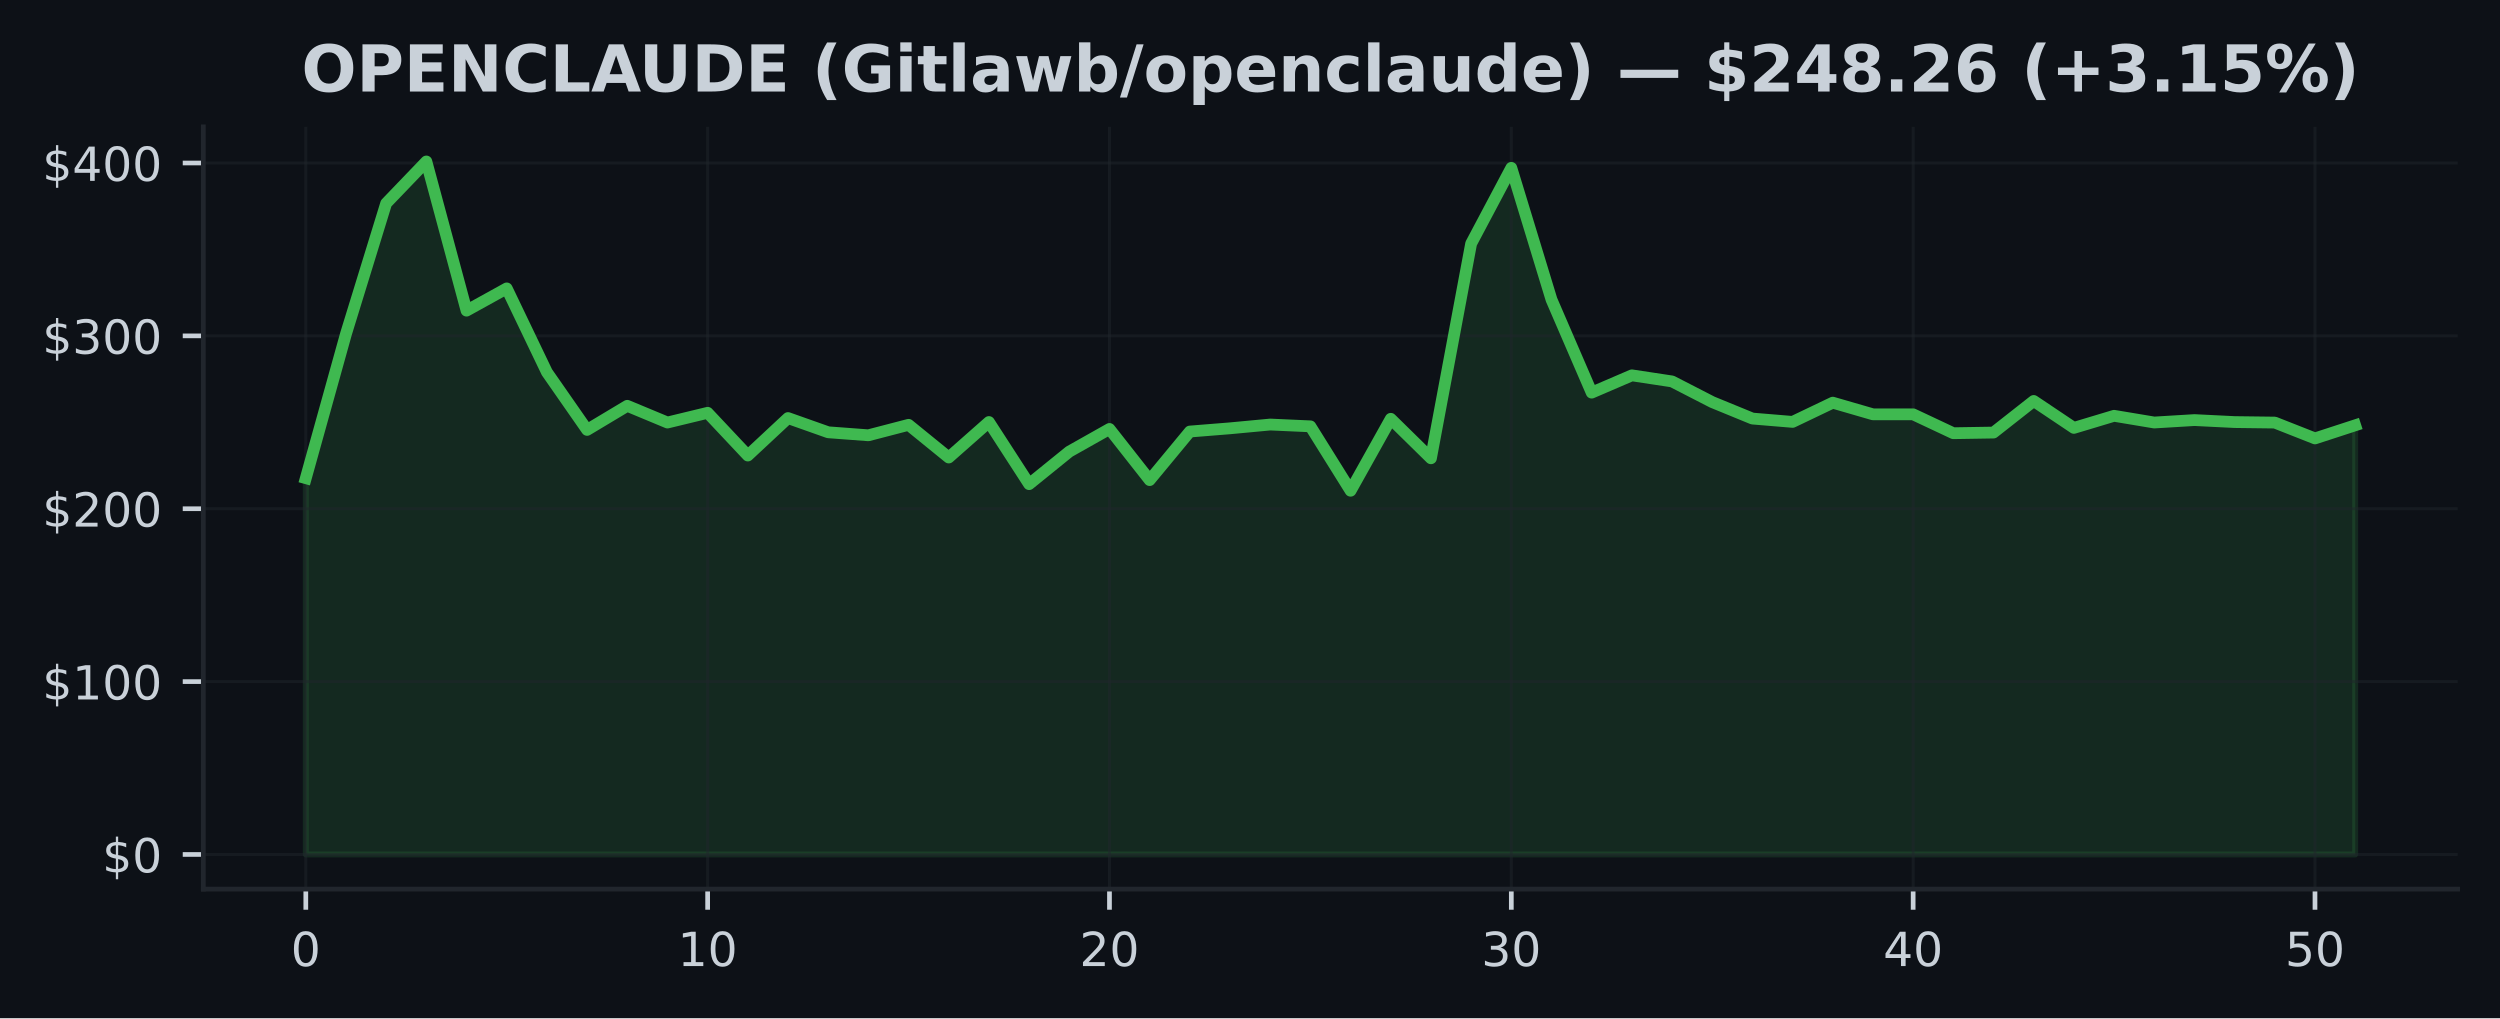
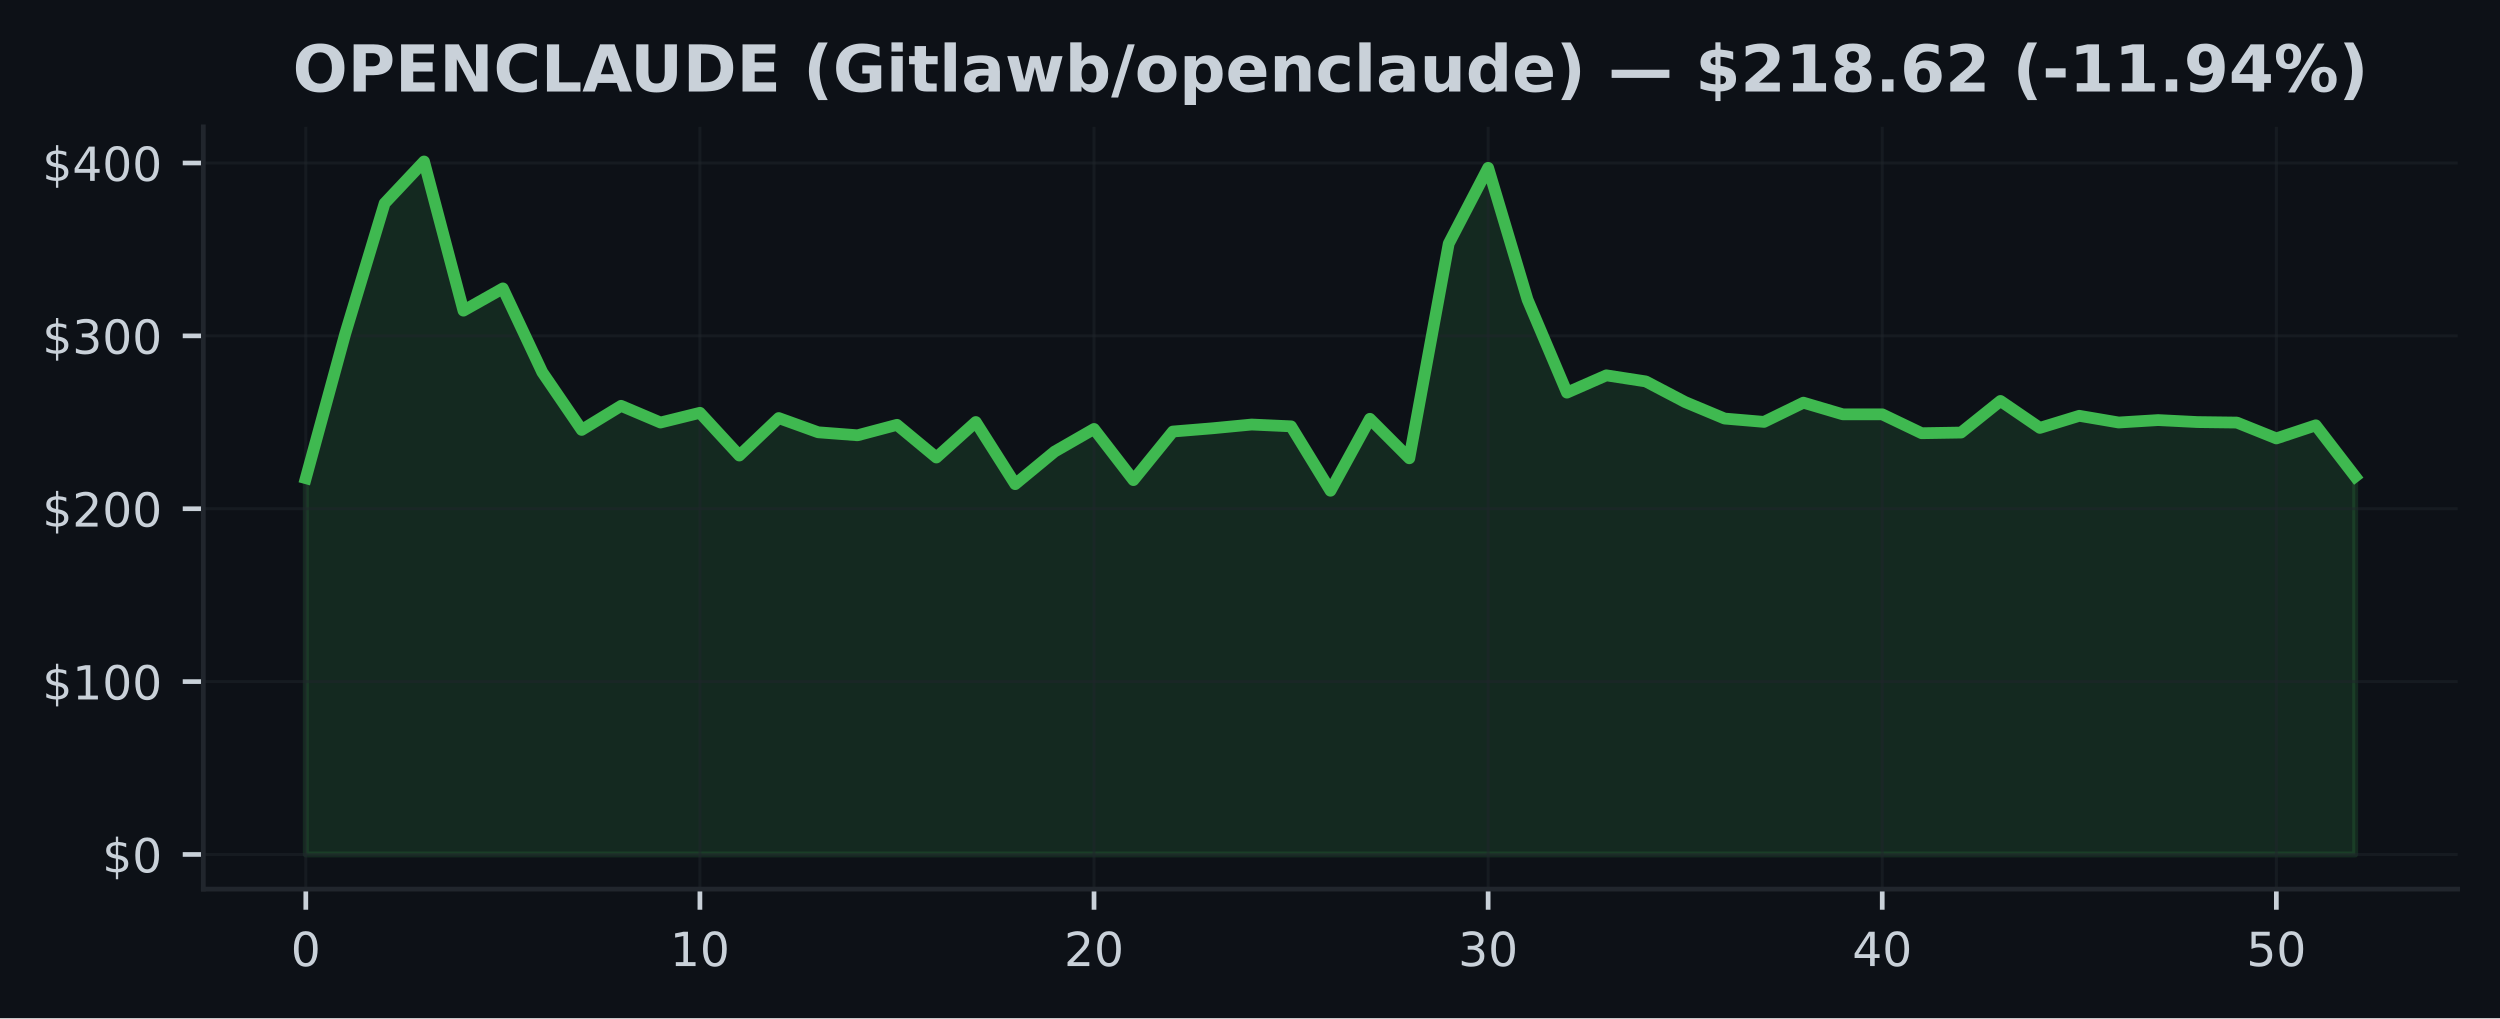
<svg xmlns="http://www.w3.org/2000/svg" xmlns:xlink="http://www.w3.org/1999/xlink" width="424.91pt" height="173.061pt" viewBox="0 0 424.91 173.061" version="1.1">
  <defs>
    <style type="text/css">*{stroke-linejoin: round; stroke-linecap: butt}</style>
  </defs>
  <g id="figure_1">
    <g id="patch_1">
      <path d="M 0 173.061  L 424.91 173.061  L 424.91 0  L 0 0  z " style="fill: #0d1117" />
    </g>
    <g id="axes_1">
      <g id="patch_2">
        <path d="M 34.56 151.118  L 417.71 151.118  L 417.71 21.558  L 34.56 21.558  z " style="fill: #0d1117" />
      </g>
      <g id="FillBetweenPolyCollection_1">
        <defs>
-           <path id="m5cd153075c" d="M 51.976 -27.832  L 51.976 -91.791  L 58.806 -116.321  L 65.635 -138.5  L 72.465 -145.613  L 79.295 -120.264  L 86.125 -124.042  L 92.955 -109.801  L 99.784 -99.994  L 106.614 -104.087  L 113.444 -101.245  L 120.274 -102.9  L 127.103 -95.637  L 133.933 -102.006  L 140.763 -99.588  L 147.593 -99.077  L 154.422 -100.855  L 161.252 -95.302  L 168.082 -101.331  L 174.912 -90.774  L 181.742 -96.304  L 188.571 -100.152  L 195.401 -91.462  L 202.231 -99.715  L 209.061 -100.264  L 215.89 -100.905  L 222.72 -100.599  L 229.55 -89.655  L 236.38 -101.877  L 243.209 -95.169  L 250.039 -131.655  L 256.869 -144.532  L 263.699 -122.135  L 270.528 -106.328  L 277.358 -109.266  L 284.188 -108.232  L 291.018 -104.721  L 297.848 -101.921  L 304.677 -101.354  L 311.507 -104.621  L 318.337 -102.641  L 325.167 -102.641  L 331.996 -99.43  L 338.826 -99.541  L 345.656 -104.912  L 352.486 -100.335  L 359.315 -102.388  L 366.145 -101.248  L 372.975 -101.663  L 379.805 -101.325  L 386.635 -101.237  L 393.464 -98.545  L 400.294 -100.772  L 400.294 -27.832  L 400.294 -27.832  L 393.464 -27.832  L 386.635 -27.832  L 379.805 -27.832  L 372.975 -27.832  L 366.145 -27.832  L 359.315 -27.832  L 352.486 -27.832  L 345.656 -27.832  L 338.826 -27.832  L 331.996 -27.832  L 325.167 -27.832  L 318.337 -27.832  L 311.507 -27.832  L 304.677 -27.832  L 297.848 -27.832  L 291.018 -27.832  L 284.188 -27.832  L 277.358 -27.832  L 270.528 -27.832  L 263.699 -27.832  L 256.869 -27.832  L 250.039 -27.832  L 243.209 -27.832  L 236.38 -27.832  L 229.55 -27.832  L 222.72 -27.832  L 215.89 -27.832  L 209.061 -27.832  L 202.231 -27.832  L 195.401 -27.832  L 188.571 -27.832  L 181.742 -27.832  L 174.912 -27.832  L 168.082 -27.832  L 161.252 -27.832  L 154.422 -27.832  L 147.593 -27.832  L 140.763 -27.832  L 133.933 -27.832  L 127.103 -27.832  L 120.274 -27.832  L 113.444 -27.832  L 106.614 -27.832  L 99.784 -27.832  L 92.955 -27.832  L 86.125 -27.832  L 79.295 -27.832  L 72.465 -27.832  L 65.635 -27.832  L 58.806 -27.832  L 51.976 -27.832  z " style="stroke: #3fb950; stroke-opacity: 0.15" />
+           <path id="md3b007f094" d="M 51.976 -27.832  L 51.976 -91.791  L 58.674 -116.321  L 65.373 -138.5  L 72.071 -145.613  L 78.77 -120.264  L 85.468 -124.042  L 92.166 -109.801  L 98.865 -99.994  L 105.563 -104.087  L 112.262 -101.245  L 118.96 -102.9  L 125.659 -95.637  L 132.357 -102.006  L 139.055 -99.588  L 145.754 -99.077  L 152.452 -100.855  L 159.151 -95.302  L 165.849 -101.331  L 172.548 -90.774  L 179.246 -96.304  L 185.944 -100.152  L 192.643 -91.462  L 199.341 -99.715  L 206.04 -100.264  L 212.738 -100.905  L 219.437 -100.599  L 226.135 -89.655  L 232.833 -101.877  L 239.532 -95.169  L 246.23 -131.655  L 252.929 -144.532  L 259.627 -122.135  L 266.326 -106.328  L 273.024 -109.266  L 279.722 -108.232  L 286.421 -104.721  L 293.119 -101.921  L 299.818 -101.354  L 306.516 -104.621  L 313.215 -102.641  L 319.913 -102.641  L 326.611 -99.43  L 333.31 -99.541  L 340.008 -104.912  L 346.707 -100.335  L 353.405 -102.388  L 360.104 -101.248  L 366.802 -101.663  L 373.5 -101.325  L 380.199 -101.237  L 386.897 -98.545  L 393.596 -100.772  L 400.294 -92.064  L 400.294 -27.832  L 400.294 -27.832  L 393.596 -27.832  L 386.897 -27.832  L 380.199 -27.832  L 373.5 -27.832  L 366.802 -27.832  L 360.104 -27.832  L 353.405 -27.832  L 346.707 -27.832  L 340.008 -27.832  L 333.31 -27.832  L 326.611 -27.832  L 319.913 -27.832  L 313.215 -27.832  L 306.516 -27.832  L 299.818 -27.832  L 293.119 -27.832  L 286.421 -27.832  L 279.722 -27.832  L 273.024 -27.832  L 266.326 -27.832  L 259.627 -27.832  L 252.929 -27.832  L 246.23 -27.832  L 239.532 -27.832  L 232.833 -27.832  L 226.135 -27.832  L 219.437 -27.832  L 212.738 -27.832  L 206.04 -27.832  L 199.341 -27.832  L 192.643 -27.832  L 185.944 -27.832  L 179.246 -27.832  L 172.548 -27.832  L 165.849 -27.832  L 159.151 -27.832  L 152.452 -27.832  L 145.754 -27.832  L 139.055 -27.832  L 132.357 -27.832  L 125.659 -27.832  L 118.96 -27.832  L 112.262 -27.832  L 105.563 -27.832  L 98.865 -27.832  L 92.166 -27.832  L 85.468 -27.832  L 78.77 -27.832  L 72.071 -27.832  L 65.373 -27.832  L 58.674 -27.832  L 51.976 -27.832  z " style="stroke: #3fb950; stroke-opacity: 0.15" />
        </defs>
-         <g clip-path="url(#p95a3e6108b)">
-           <use xlink:href="#m5cd153075c" x="0" y="173.061" style="fill: #3fb950; fill-opacity: 0.15; stroke: #3fb950; stroke-opacity: 0.15" />
+         <g clip-path="url(#p02745e901a)">
+           <use xlink:href="#md3b007f094" x="0" y="173.061" style="fill: #3fb950; fill-opacity: 0.15; stroke: #3fb950; stroke-opacity: 0.15" />
        </g>
      </g>
      <g id="matplotlib.axis_1">
        <g id="xtick_1">
          <g id="line2d_1">
-             <path d="M 51.976 151.118  L 51.976 21.558  " clip-path="url(#p95a3e6108b)" style="fill: none; stroke: #21262d; stroke-opacity: 0.5; stroke-width: 0.5; stroke-linecap: square" />
+             <path d="M 51.976 151.118  L 51.976 21.558  " clip-path="url(#p02745e901a)" style="fill: none; stroke: #21262d; stroke-opacity: 0.5; stroke-width: 0.5; stroke-linecap: square" />
          </g>
          <g id="line2d_2">
            <defs>
-               <path id="mf698678d0d" d="M 0 0  L 0 3.5  " style="stroke: #c9d1d9; stroke-width: 0.8" />
+               <path id="mbfd4bd576b" d="M 0 0  L 0 3.5  " style="stroke: #c9d1d9; stroke-width: 0.8" />
            </defs>
            <g>
-               <use xlink:href="#mf698678d0d" x="51.976" y="151.118" style="fill: #c9d1d9; stroke: #c9d1d9; stroke-width: 0.8" />
+               <use xlink:href="#mbfd4bd576b" x="51.976" y="151.118" style="fill: #c9d1d9; stroke: #c9d1d9; stroke-width: 0.8" />
            </g>
          </g>
          <g id="text_1">
            <g style="fill: #c9d1d9" transform="translate(49.43091 164.197) scale(0.08 -0.08)">
              <defs>
                <path id="DejaVuSans-30" d="M 2034 4250  Q 1547 4250 1301 3770  Q 1056 3291 1056 2328  Q 1056 1369 1301 889  Q 1547 409 2034 409  Q 2525 409 2770 889  Q 3016 1369 3016 2328  Q 3016 3291 2770 3770  Q 2525 4250 2034 4250  z M 2034 4750  Q 2819 4750 3233 4129  Q 3647 3509 3647 2328  Q 3647 1150 3233 529  Q 2819 -91 2034 -91  Q 1250 -91 836 529  Q 422 1150 422 2328  Q 422 3509 836 4129  Q 1250 4750 2034 4750  z " transform="scale(0.015625)" />
              </defs>
              <use xlink:href="#DejaVuSans-30" />
            </g>
          </g>
        </g>
        <g id="xtick_2">
          <g id="line2d_3">
-             <path d="M 120.274 151.118  L 120.274 21.558  " clip-path="url(#p95a3e6108b)" style="fill: none; stroke: #21262d; stroke-opacity: 0.5; stroke-width: 0.5; stroke-linecap: square" />
+             <path d="M 118.96 151.118  L 118.96 21.558  " clip-path="url(#p02745e901a)" style="fill: none; stroke: #21262d; stroke-opacity: 0.5; stroke-width: 0.5; stroke-linecap: square" />
          </g>
          <g id="line2d_4">
            <g>
-               <use xlink:href="#mf698678d0d" x="120.274" y="151.118" style="fill: #c9d1d9; stroke: #c9d1d9; stroke-width: 0.8" />
+               <use xlink:href="#mbfd4bd576b" x="118.96" y="151.118" style="fill: #c9d1d9; stroke: #c9d1d9; stroke-width: 0.8" />
            </g>
          </g>
          <g id="text_2">
-             <g style="fill: #c9d1d9" transform="translate(115.1836 164.197) scale(0.08 -0.08)">
+             <g style="fill: #c9d1d9" transform="translate(113.8702 164.197) scale(0.08 -0.08)">
              <defs>
                <path id="DejaVuSans-31" d="M 794 531  L 1825 531  L 1825 4091  L 703 3866  L 703 4441  L 1819 4666  L 2450 4666  L 2450 531  L 3481 531  L 3481 0  L 794 0  L 794 531  z " transform="scale(0.015625)" />
              </defs>
              <use xlink:href="#DejaVuSans-31" />
              <use xlink:href="#DejaVuSans-30" transform="translate(63.62305 0)" />
            </g>
          </g>
        </g>
        <g id="xtick_3">
          <g id="line2d_5">
-             <path d="M 188.571 151.118  L 188.571 21.558  " clip-path="url(#p95a3e6108b)" style="fill: none; stroke: #21262d; stroke-opacity: 0.5; stroke-width: 0.5; stroke-linecap: square" />
+             <path d="M 185.944 151.118  L 185.944 21.558  " clip-path="url(#p02745e901a)" style="fill: none; stroke: #21262d; stroke-opacity: 0.5; stroke-width: 0.5; stroke-linecap: square" />
          </g>
          <g id="line2d_6">
            <g>
-               <use xlink:href="#mf698678d0d" x="188.571" y="151.118" style="fill: #c9d1d9; stroke: #c9d1d9; stroke-width: 0.8" />
+               <use xlink:href="#mbfd4bd576b" x="185.944" y="151.118" style="fill: #c9d1d9; stroke: #c9d1d9; stroke-width: 0.8" />
            </g>
          </g>
          <g id="text_3">
-             <g style="fill: #c9d1d9" transform="translate(183.4813 164.197) scale(0.08 -0.08)">
+             <g style="fill: #c9d1d9" transform="translate(180.8544 164.197) scale(0.08 -0.08)">
              <defs>
                <path id="DejaVuSans-32" d="M 1228 531  L 3431 531  L 3431 0  L 469 0  L 469 531  Q 828 903 1448 1529  Q 2069 2156 2228 2338  Q 2531 2678 2651 2914  Q 2772 3150 2772 3378  Q 2772 3750 2511 3984  Q 2250 4219 1831 4219  Q 1534 4219 1204 4116  Q 875 4013 500 3803  L 500 4441  Q 881 4594 1212 4672  Q 1544 4750 1819 4750  Q 2544 4750 2975 4387  Q 3406 4025 3406 3419  Q 3406 3131 3298 2873  Q 3191 2616 2906 2266  Q 2828 2175 2409 1742  Q 1991 1309 1228 531  z " transform="scale(0.015625)" />
              </defs>
              <use xlink:href="#DejaVuSans-32" />
              <use xlink:href="#DejaVuSans-30" transform="translate(63.62305 0)" />
            </g>
          </g>
        </g>
        <g id="xtick_4">
          <g id="line2d_7">
-             <path d="M 256.869 151.118  L 256.869 21.558  " clip-path="url(#p95a3e6108b)" style="fill: none; stroke: #21262d; stroke-opacity: 0.5; stroke-width: 0.5; stroke-linecap: square" />
+             <path d="M 252.929 151.118  L 252.929 21.558  " clip-path="url(#p02745e901a)" style="fill: none; stroke: #21262d; stroke-opacity: 0.5; stroke-width: 0.5; stroke-linecap: square" />
          </g>
          <g id="line2d_8">
            <g>
-               <use xlink:href="#mf698678d0d" x="256.869" y="151.118" style="fill: #c9d1d9; stroke: #c9d1d9; stroke-width: 0.8" />
+               <use xlink:href="#mbfd4bd576b" x="252.929" y="151.118" style="fill: #c9d1d9; stroke: #c9d1d9; stroke-width: 0.8" />
            </g>
          </g>
          <g id="text_4">
-             <g style="fill: #c9d1d9" transform="translate(251.779 164.197) scale(0.08 -0.08)">
+             <g style="fill: #c9d1d9" transform="translate(247.8387 164.197) scale(0.08 -0.08)">
              <defs>
                <path id="DejaVuSans-33" d="M 2597 2516  Q 3050 2419 3304 2112  Q 3559 1806 3559 1356  Q 3559 666 3084 287  Q 2609 -91 1734 -91  Q 1441 -91 1130 -33  Q 819 25 488 141  L 488 750  Q 750 597 1062 519  Q 1375 441 1716 441  Q 2309 441 2620 675  Q 2931 909 2931 1356  Q 2931 1769 2642 2001  Q 2353 2234 1838 2234  L 1294 2234  L 1294 2753  L 1863 2753  Q 2328 2753 2575 2939  Q 2822 3125 2822 3475  Q 2822 3834 2567 4026  Q 2313 4219 1838 4219  Q 1578 4219 1281 4162  Q 984 4106 628 3988  L 628 4550  Q 988 4650 1302 4700  Q 1616 4750 1894 4750  Q 2613 4750 3031 4423  Q 3450 4097 3450 3541  Q 3450 3153 3228 2886  Q 3006 2619 2597 2516  z " transform="scale(0.015625)" />
              </defs>
              <use xlink:href="#DejaVuSans-33" />
              <use xlink:href="#DejaVuSans-30" transform="translate(63.62305 0)" />
            </g>
          </g>
        </g>
        <g id="xtick_5">
          <g id="line2d_9">
-             <path d="M 325.167 151.118  L 325.167 21.558  " clip-path="url(#p95a3e6108b)" style="fill: none; stroke: #21262d; stroke-opacity: 0.5; stroke-width: 0.5; stroke-linecap: square" />
+             <path d="M 319.913 151.118  L 319.913 21.558  " clip-path="url(#p02745e901a)" style="fill: none; stroke: #21262d; stroke-opacity: 0.5; stroke-width: 0.5; stroke-linecap: square" />
          </g>
          <g id="line2d_10">
            <g>
-               <use xlink:href="#mf698678d0d" x="325.167" y="151.118" style="fill: #c9d1d9; stroke: #c9d1d9; stroke-width: 0.8" />
+               <use xlink:href="#mbfd4bd576b" x="319.913" y="151.118" style="fill: #c9d1d9; stroke: #c9d1d9; stroke-width: 0.8" />
            </g>
          </g>
          <g id="text_5">
-             <g style="fill: #c9d1d9" transform="translate(320.0766 164.197) scale(0.08 -0.08)">
+             <g style="fill: #c9d1d9" transform="translate(314.823 164.197) scale(0.08 -0.08)">
              <defs>
                <path id="DejaVuSans-34" d="M 2419 4116  L 825 1625  L 2419 1625  L 2419 4116  z M 2253 4666  L 3047 4666  L 3047 1625  L 3713 1625  L 3713 1100  L 3047 1100  L 3047 0  L 2419 0  L 2419 1100  L 313 1100  L 313 1709  L 2253 4666  z " transform="scale(0.015625)" />
              </defs>
              <use xlink:href="#DejaVuSans-34" />
              <use xlink:href="#DejaVuSans-30" transform="translate(63.62305 0)" />
            </g>
          </g>
        </g>
        <g id="xtick_6">
          <g id="line2d_11">
-             <path d="M 393.464 151.118  L 393.464 21.558  " clip-path="url(#p95a3e6108b)" style="fill: none; stroke: #21262d; stroke-opacity: 0.5; stroke-width: 0.5; stroke-linecap: square" />
+             <path d="M 386.897 151.118  L 386.897 21.558  " clip-path="url(#p02745e901a)" style="fill: none; stroke: #21262d; stroke-opacity: 0.5; stroke-width: 0.5; stroke-linecap: square" />
          </g>
          <g id="line2d_12">
            <g>
-               <use xlink:href="#mf698678d0d" x="393.464" y="151.118" style="fill: #c9d1d9; stroke: #c9d1d9; stroke-width: 0.8" />
+               <use xlink:href="#mbfd4bd576b" x="386.897" y="151.118" style="fill: #c9d1d9; stroke: #c9d1d9; stroke-width: 0.8" />
            </g>
          </g>
          <g id="text_6">
-             <g style="fill: #c9d1d9" transform="translate(388.3743 164.197) scale(0.08 -0.08)">
+             <g style="fill: #c9d1d9" transform="translate(381.8072 164.197) scale(0.08 -0.08)">
              <defs>
                <path id="DejaVuSans-35" d="M 691 4666  L 3169 4666  L 3169 4134  L 1269 4134  L 1269 2991  Q 1406 3038 1543 3061  Q 1681 3084 1819 3084  Q 2600 3084 3056 2656  Q 3513 2228 3513 1497  Q 3513 744 3044 326  Q 2575 -91 1722 -91  Q 1428 -91 1123 -41  Q 819 9 494 109  L 494 744  Q 775 591 1075 516  Q 1375 441 1709 441  Q 2250 441 2565 725  Q 2881 1009 2881 1497  Q 2881 1984 2565 2268  Q 2250 2553 1709 2553  Q 1456 2553 1204 2497  Q 953 2441 691 2322  L 691 4666  z " transform="scale(0.015625)" />
              </defs>
              <use xlink:href="#DejaVuSans-35" />
              <use xlink:href="#DejaVuSans-30" transform="translate(63.62305 0)" />
            </g>
          </g>
        </g>
      </g>
      <g id="matplotlib.axis_2">
        <g id="ytick_1">
          <g id="line2d_13">
-             <path d="M 34.56 145.229  L 417.71 145.229  " clip-path="url(#p95a3e6108b)" style="fill: none; stroke: #21262d; stroke-opacity: 0.5; stroke-width: 0.5; stroke-linecap: square" />
+             <path d="M 34.56 145.229  L 417.71 145.229  " clip-path="url(#p02745e901a)" style="fill: none; stroke: #21262d; stroke-opacity: 0.5; stroke-width: 0.5; stroke-linecap: square" />
          </g>
          <g id="line2d_14">
            <defs>
-               <path id="mceb436b9f7" d="M 0 0  L -3.5 0  " style="stroke: #c9d1d9; stroke-width: 0.8" />
+               <path id="mc2efdbbbab" d="M 0 0  L -3.5 0  " style="stroke: #c9d1d9; stroke-width: 0.8" />
            </defs>
            <g>
-               <use xlink:href="#mceb436b9f7" x="34.56" y="145.229" style="fill: #c9d1d9; stroke: #c9d1d9; stroke-width: 0.8" />
+               <use xlink:href="#mc2efdbbbab" x="34.56" y="145.229" style="fill: #c9d1d9; stroke: #c9d1d9; stroke-width: 0.8" />
            </g>
          </g>
          <g id="text_7">
            <g style="fill: #c9d1d9" transform="translate(17.38 148.2686) scale(0.08 -0.08)">
              <defs>
                <path id="DejaVuSans-24" d="M 2163 -941  L 1850 -941  L 1847 0  Q 1519 6 1191 76  Q 863 147 531 288  L 531 850  Q 850 650 1176 548  Q 1503 447 1850 444  L 1850 1869  Q 1159 1981 845 2250  Q 531 2519 531 2988  Q 531 3497 872 3790  Q 1213 4084 1850 4128  L 1850 4863  L 2163 4863  L 2163 4138  Q 2453 4125 2725 4076  Q 2997 4028 3256 3944  L 3256 3397  Q 2997 3528 2723 3600  Q 2450 3672 2163 3684  L 2163 2350  Q 2872 2241 3206 1959  Q 3541 1678 3541 1191  Q 3541 663 3186 358  Q 2831 53 2163 6  L 2163 -941  z M 1850 2406  L 1850 3688  Q 1488 3647 1297 3481  Q 1106 3316 1106 3041  Q 1106 2772 1282 2622  Q 1459 2472 1850 2406  z M 2163 1806  L 2163 453  Q 2559 506 2761 678  Q 2963 850 2963 1131  Q 2963 1406 2770 1568  Q 2578 1731 2163 1806  z " transform="scale(0.015625)" />
              </defs>
              <use xlink:href="#DejaVuSans-24" />
              <use xlink:href="#DejaVuSans-30" transform="translate(63.62305 0)" />
            </g>
          </g>
        </g>
        <g id="ytick_2">
          <g id="line2d_15">
-             <path d="M 34.56 115.848  L 417.71 115.848  " clip-path="url(#p95a3e6108b)" style="fill: none; stroke: #21262d; stroke-opacity: 0.5; stroke-width: 0.5; stroke-linecap: square" />
+             <path d="M 34.56 115.848  L 417.71 115.848  " clip-path="url(#p02745e901a)" style="fill: none; stroke: #21262d; stroke-opacity: 0.5; stroke-width: 0.5; stroke-linecap: square" />
          </g>
          <g id="line2d_16">
            <g>
-               <use xlink:href="#mceb436b9f7" x="34.56" y="115.848" style="fill: #c9d1d9; stroke: #c9d1d9; stroke-width: 0.8" />
+               <use xlink:href="#mc2efdbbbab" x="34.56" y="115.848" style="fill: #c9d1d9; stroke: #c9d1d9; stroke-width: 0.8" />
            </g>
          </g>
          <g id="text_8">
            <g style="fill: #c9d1d9" transform="translate(7.2 118.8877) scale(0.08 -0.08)">
              <use xlink:href="#DejaVuSans-24" />
              <use xlink:href="#DejaVuSans-31" transform="translate(63.62305 0)" />
              <use xlink:href="#DejaVuSans-30" transform="translate(127.2461 0)" />
              <use xlink:href="#DejaVuSans-30" transform="translate(190.8691 0)" />
            </g>
          </g>
        </g>
        <g id="ytick_3">
          <g id="line2d_17">
-             <path d="M 34.56 86.468  L 417.71 86.468  " clip-path="url(#p95a3e6108b)" style="fill: none; stroke: #21262d; stroke-opacity: 0.5; stroke-width: 0.5; stroke-linecap: square" />
+             <path d="M 34.56 86.468  L 417.71 86.468  " clip-path="url(#p02745e901a)" style="fill: none; stroke: #21262d; stroke-opacity: 0.5; stroke-width: 0.5; stroke-linecap: square" />
          </g>
          <g id="line2d_18">
            <g>
-               <use xlink:href="#mceb436b9f7" x="34.56" y="86.468" style="fill: #c9d1d9; stroke: #c9d1d9; stroke-width: 0.8" />
+               <use xlink:href="#mc2efdbbbab" x="34.56" y="86.468" style="fill: #c9d1d9; stroke: #c9d1d9; stroke-width: 0.8" />
            </g>
          </g>
          <g id="text_9">
            <g style="fill: #c9d1d9" transform="translate(7.2 89.50693) scale(0.08 -0.08)">
              <use xlink:href="#DejaVuSans-24" />
              <use xlink:href="#DejaVuSans-32" transform="translate(63.62305 0)" />
              <use xlink:href="#DejaVuSans-30" transform="translate(127.2461 0)" />
              <use xlink:href="#DejaVuSans-30" transform="translate(190.8691 0)" />
            </g>
          </g>
        </g>
        <g id="ytick_4">
          <g id="line2d_19">
-             <path d="M 34.56 57.087  L 417.71 57.087  " clip-path="url(#p95a3e6108b)" style="fill: none; stroke: #21262d; stroke-opacity: 0.5; stroke-width: 0.5; stroke-linecap: square" />
+             <path d="M 34.56 57.087  L 417.71 57.087  " clip-path="url(#p02745e901a)" style="fill: none; stroke: #21262d; stroke-opacity: 0.5; stroke-width: 0.5; stroke-linecap: square" />
          </g>
          <g id="line2d_20">
            <g>
-               <use xlink:href="#mceb436b9f7" x="34.56" y="57.087" style="fill: #c9d1d9; stroke: #c9d1d9; stroke-width: 0.8" />
+               <use xlink:href="#mc2efdbbbab" x="34.56" y="57.087" style="fill: #c9d1d9; stroke: #c9d1d9; stroke-width: 0.8" />
            </g>
          </g>
          <g id="text_10">
            <g style="fill: #c9d1d9" transform="translate(7.2 60.12611) scale(0.08 -0.08)">
              <use xlink:href="#DejaVuSans-24" />
              <use xlink:href="#DejaVuSans-33" transform="translate(63.62305 0)" />
              <use xlink:href="#DejaVuSans-30" transform="translate(127.2461 0)" />
              <use xlink:href="#DejaVuSans-30" transform="translate(190.8691 0)" />
            </g>
          </g>
        </g>
        <g id="ytick_5">
          <g id="line2d_21">
-             <path d="M 34.56 27.706  L 417.71 27.706  " clip-path="url(#p95a3e6108b)" style="fill: none; stroke: #21262d; stroke-opacity: 0.5; stroke-width: 0.5; stroke-linecap: square" />
+             <path d="M 34.56 27.706  L 417.71 27.706  " clip-path="url(#p02745e901a)" style="fill: none; stroke: #21262d; stroke-opacity: 0.5; stroke-width: 0.5; stroke-linecap: square" />
          </g>
          <g id="line2d_22">
            <g>
-               <use xlink:href="#mceb436b9f7" x="34.56" y="27.706" style="fill: #c9d1d9; stroke: #c9d1d9; stroke-width: 0.8" />
+               <use xlink:href="#mc2efdbbbab" x="34.56" y="27.706" style="fill: #c9d1d9; stroke: #c9d1d9; stroke-width: 0.8" />
            </g>
          </g>
          <g id="text_11">
            <g style="fill: #c9d1d9" transform="translate(7.2 30.7453) scale(0.08 -0.08)">
              <use xlink:href="#DejaVuSans-24" />
              <use xlink:href="#DejaVuSans-34" transform="translate(63.62305 0)" />
              <use xlink:href="#DejaVuSans-30" transform="translate(127.2461 0)" />
              <use xlink:href="#DejaVuSans-30" transform="translate(190.8691 0)" />
            </g>
          </g>
        </g>
      </g>
      <g id="line2d_23">
-         <path d="M 51.976 81.27  L 58.806 56.74  L 65.635 34.56  L 72.465 27.447  L 79.295 52.797  L 86.125 49.019  L 92.955 63.26  L 99.784 73.067  L 106.614 68.974  L 113.444 71.815  L 120.274 70.161  L 127.103 77.424  L 133.933 71.054  L 140.763 73.472  L 147.593 73.984  L 154.422 72.206  L 161.252 77.759  L 168.082 71.73  L 174.912 82.287  L 181.742 76.757  L 188.571 72.908  L 195.401 81.599  L 202.231 73.346  L 209.061 72.797  L 215.89 72.156  L 222.72 72.462  L 229.55 83.406  L 236.38 71.184  L 243.209 77.891  L 250.039 41.406  L 256.869 28.529  L 263.699 50.926  L 270.528 66.732  L 277.358 63.794  L 284.188 64.829  L 291.018 68.34  L 297.848 71.14  L 304.677 71.707  L 311.507 68.439  L 318.337 70.42  L 325.167 70.42  L 331.996 73.631  L 338.826 73.519  L 345.656 68.149  L 352.486 72.726  L 359.315 70.672  L 366.145 71.812  L 372.975 71.398  L 379.805 71.736  L 386.635 71.824  L 393.464 74.515  L 400.294 72.288  " clip-path="url(#p95a3e6108b)" style="fill: none; stroke: #3fb950; stroke-width: 2; stroke-linecap: square" />
+         <path d="M 51.976 81.27  L 58.674 56.74  L 65.373 34.56  L 72.071 27.447  L 78.77 52.797  L 85.468 49.019  L 92.166 63.26  L 98.865 73.067  L 105.563 68.974  L 112.262 71.815  L 118.96 70.161  L 125.659 77.424  L 132.357 71.054  L 139.055 73.472  L 145.754 73.984  L 152.452 72.206  L 159.151 77.759  L 165.849 71.73  L 172.548 82.287  L 179.246 76.757  L 185.944 72.908  L 192.643 81.599  L 199.341 73.346  L 206.04 72.797  L 212.738 72.156  L 219.437 72.462  L 226.135 83.406  L 232.833 71.184  L 239.532 77.891  L 246.23 41.406  L 252.929 28.529  L 259.627 50.926  L 266.326 66.732  L 273.024 63.794  L 279.722 64.829  L 286.421 68.34  L 293.119 71.14  L 299.818 71.707  L 306.516 68.439  L 313.215 70.42  L 319.913 70.42  L 326.611 73.631  L 333.31 73.519  L 340.008 68.149  L 346.707 72.726  L 353.405 70.672  L 360.104 71.812  L 366.802 71.398  L 373.5 71.736  L 380.199 71.824  L 386.897 74.515  L 393.596 72.288  L 400.294 80.997  " clip-path="url(#p02745e901a)" style="fill: none; stroke: #3fb950; stroke-width: 2; stroke-linecap: square" />
      </g>
      <g id="patch_3">
        <path d="M 34.56 151.118  L 34.56 21.558  " style="fill: none; stroke: #21262d; stroke-width: 0.8; stroke-linejoin: miter; stroke-linecap: square" />
      </g>
      <g id="patch_4">
        <path d="M 34.56 151.118  L 417.71 151.118  " style="fill: none; stroke: #21262d; stroke-width: 0.8; stroke-linejoin: miter; stroke-linecap: square" />
      </g>
      <g id="text_12">
-         <g style="fill: #c9d1d9" transform="translate(51.24531 15.55828) scale(0.11 -0.11)">
+         <g style="fill: #c9d1d9" transform="translate(49.74484 15.55828) scale(0.11 -0.11)">
          <defs>
            <path id="DejaVuSans-Bold-4f" d="M 2719 3878  Q 2169 3878 1866 3472  Q 1563 3066 1563 2328  Q 1563 1594 1866 1187  Q 2169 781 2719 781  Q 3272 781 3575 1187  Q 3878 1594 3878 2328  Q 3878 3066 3575 3472  Q 3272 3878 2719 3878  z M 2719 4750  Q 3844 4750 4481 4106  Q 5119 3463 5119 2328  Q 5119 1197 4481 553  Q 3844 -91 2719 -91  Q 1597 -91 958 553  Q 319 1197 319 2328  Q 319 3463 958 4106  Q 1597 4750 2719 4750  z " transform="scale(0.015625)" />
            <path id="DejaVuSans-Bold-50" d="M 588 4666  L 2584 4666  Q 3475 4666 3951 4270  Q 4428 3875 4428 3144  Q 4428 2409 3951 2014  Q 3475 1619 2584 1619  L 1791 1619  L 1791 0  L 588 0  L 588 4666  z M 1791 3794  L 1791 2491  L 2456 2491  Q 2806 2491 2997 2661  Q 3188 2831 3188 3144  Q 3188 3456 2997 3625  Q 2806 3794 2456 3794  L 1791 3794  z " transform="scale(0.015625)" />
            <path id="DejaVuSans-Bold-45" d="M 588 4666  L 3834 4666  L 3834 3756  L 1791 3756  L 1791 2888  L 3713 2888  L 3713 1978  L 1791 1978  L 1791 909  L 3903 909  L 3903 0  L 588 0  L 588 4666  z " transform="scale(0.015625)" />
            <path id="DejaVuSans-Bold-4e" d="M 588 4666  L 1931 4666  L 3628 1466  L 3628 4666  L 4769 4666  L 4769 0  L 3425 0  L 1728 3200  L 1728 0  L 588 0  L 588 4666  z " transform="scale(0.015625)" />
            <path id="DejaVuSans-Bold-43" d="M 4288 256  Q 3956 84 3597 -3  Q 3238 -91 2847 -91  Q 1681 -91 1000 561  Q 319 1213 319 2328  Q 319 3447 1000 4098  Q 1681 4750 2847 4750  Q 3238 4750 3597 4662  Q 3956 4575 4288 4403  L 4288 3438  Q 3953 3666 3628 3772  Q 3303 3878 2944 3878  Q 2300 3878 1931 3465  Q 1563 3053 1563 2328  Q 1563 1606 1931 1193  Q 2300 781 2944 781  Q 3303 781 3628 887  Q 3953 994 4288 1222  L 4288 256  z " transform="scale(0.015625)" />
            <path id="DejaVuSans-Bold-4c" d="M 588 4666  L 1791 4666  L 1791 909  L 3903 909  L 3903 0  L 588 0  L 588 4666  z " transform="scale(0.015625)" />
            <path id="DejaVuSans-Bold-41" d="M 3419 850  L 1538 850  L 1241 0  L 31 0  L 1759 4666  L 3194 4666  L 4922 0  L 3713 0  L 3419 850  z M 1838 1716  L 3116 1716  L 2478 3572  L 1838 1716  z " transform="scale(0.015625)" />
            <path id="DejaVuSans-Bold-55" d="M 588 4666  L 1791 4666  L 1791 1869  Q 1791 1291 1980 1042  Q 2169 794 2597 794  Q 3028 794 3217 1042  Q 3406 1291 3406 1869  L 3406 4666  L 4609 4666  L 4609 1869  Q 4609 878 4112 393  Q 3616 -91 2597 -91  Q 1581 -91 1084 393  Q 588 878 588 1869  L 588 4666  z " transform="scale(0.015625)" />
            <path id="DejaVuSans-Bold-44" d="M 1791 3756  L 1791 909  L 2222 909  Q 2959 909 3348 1275  Q 3738 1641 3738 2338  Q 3738 3031 3350 3393  Q 2963 3756 2222 3756  L 1791 3756  z M 588 4666  L 1856 4666  Q 2919 4666 3439 4514  Q 3959 4363 4331 4000  Q 4659 3684 4818 3271  Q 4978 2859 4978 2338  Q 4978 1809 4818 1395  Q 4659 981 4331 666  Q 3956 303 3431 151  Q 2906 0 1856 0  L 588 0  L 588 4666  z " transform="scale(0.015625)" />
            <path id="DejaVuSans-Bold-20" transform="scale(0.015625)" />
            <path id="DejaVuSans-Bold-28" d="M 2413 -844  L 1484 -844  Q 1006 -72 778 623  Q 550 1319 550 2003  Q 550 2688 779 3389  Q 1009 4091 1484 4856  L 2413 4856  Q 2013 4116 1813 3408  Q 1613 2700 1613 2009  Q 1613 1319 1811 609  Q 2009 -100 2413 -844  z " transform="scale(0.015625)" />
            <path id="DejaVuSans-Bold-47" d="M 4781 347  Q 4331 128 3847 18  Q 3363 -91 2847 -91  Q 1681 -91 1000 561  Q 319 1213 319 2328  Q 319 3456 1012 4103  Q 1706 4750 2913 4750  Q 3378 4750 3804 4662  Q 4231 4575 4609 4403  L 4609 3438  Q 4219 3659 3833 3768  Q 3447 3878 3059 3878  Q 2341 3878 1952 3476  Q 1563 3075 1563 2328  Q 1563 1588 1938 1184  Q 2313 781 3003 781  Q 3191 781 3352 804  Q 3513 828 3641 878  L 3641 1784  L 2906 1784  L 2906 2591  L 4781 2591  L 4781 347  z " transform="scale(0.015625)" />
            <path id="DejaVuSans-Bold-69" d="M 538 3500  L 1656 3500  L 1656 0  L 538 0  L 538 3500  z M 538 4863  L 1656 4863  L 1656 3950  L 538 3950  L 538 4863  z " transform="scale(0.015625)" />
            <path id="DejaVuSans-Bold-74" d="M 1759 4494  L 1759 3500  L 2913 3500  L 2913 2700  L 1759 2700  L 1759 1216  Q 1759 972 1856 886  Q 1953 800 2241 800  L 2816 800  L 2816 0  L 1856 0  Q 1194 0 917 276  Q 641 553 641 1216  L 641 2700  L 84 2700  L 84 3500  L 641 3500  L 641 4494  L 1759 4494  z " transform="scale(0.015625)" />
            <path id="DejaVuSans-Bold-6c" d="M 538 4863  L 1656 4863  L 1656 0  L 538 0  L 538 4863  z " transform="scale(0.015625)" />
            <path id="DejaVuSans-Bold-61" d="M 2106 1575  Q 1756 1575 1579 1456  Q 1403 1338 1403 1106  Q 1403 894 1545 773  Q 1688 653 1941 653  Q 2256 653 2472 879  Q 2688 1106 2688 1447  L 2688 1575  L 2106 1575  z M 3816 1997  L 3816 0  L 2688 0  L 2688 519  Q 2463 200 2181 54  Q 1900 -91 1497 -91  Q 953 -91 614 226  Q 275 544 275 1050  Q 275 1666 698 1953  Q 1122 2241 2028 2241  L 2688 2241  L 2688 2328  Q 2688 2594 2478 2717  Q 2269 2841 1825 2841  Q 1466 2841 1156 2769  Q 847 2697 581 2553  L 581 3406  Q 941 3494 1303 3539  Q 1666 3584 2028 3584  Q 2975 3584 3395 3211  Q 3816 2838 3816 1997  z " transform="scale(0.015625)" />
            <path id="DejaVuSans-Bold-77" d="M 225 3500  L 1313 3500  L 1900 1088  L 2491 3500  L 3425 3500  L 4013 1113  L 4603 3500  L 5691 3500  L 4769 0  L 3547 0  L 2956 2406  L 2369 0  L 1147 0  L 225 3500  z " transform="scale(0.015625)" />
            <path id="DejaVuSans-Bold-62" d="M 2400 722  Q 2759 722 2948 984  Q 3138 1247 3138 1747  Q 3138 2247 2948 2509  Q 2759 2772 2400 2772  Q 2041 2772 1848 2508  Q 1656 2244 1656 1747  Q 1656 1250 1848 986  Q 2041 722 2400 722  z M 1656 2988  Q 1888 3294 2169 3439  Q 2450 3584 2816 3584  Q 3463 3584 3878 3070  Q 4294 2556 4294 1747  Q 4294 938 3878 423  Q 3463 -91 2816 -91  Q 2450 -91 2169 54  Q 1888 200 1656 506  L 1656 0  L 538 0  L 538 4863  L 1656 4863  L 1656 2988  z " transform="scale(0.015625)" />
            <path id="DejaVuSans-Bold-2f" d="M 1644 4666  L 2338 4666  L 691 -594  L 0 -594  L 1644 4666  z " transform="scale(0.015625)" />
            <path id="DejaVuSans-Bold-6f" d="M 2203 2784  Q 1831 2784 1636 2517  Q 1441 2250 1441 1747  Q 1441 1244 1636 976  Q 1831 709 2203 709  Q 2569 709 2762 976  Q 2956 1244 2956 1747  Q 2956 2250 2762 2517  Q 2569 2784 2203 2784  z M 2203 3584  Q 3106 3584 3614 3096  Q 4122 2609 4122 1747  Q 4122 884 3614 396  Q 3106 -91 2203 -91  Q 1297 -91 786 396  Q 275 884 275 1747  Q 275 2609 786 3096  Q 1297 3584 2203 3584  z " transform="scale(0.015625)" />
            <path id="DejaVuSans-Bold-70" d="M 1656 506  L 1656 -1331  L 538 -1331  L 538 3500  L 1656 3500  L 1656 2988  Q 1888 3294 2169 3439  Q 2450 3584 2816 3584  Q 3463 3584 3878 3070  Q 4294 2556 4294 1747  Q 4294 938 3878 423  Q 3463 -91 2816 -91  Q 2450 -91 2169 54  Q 1888 200 1656 506  z M 2400 2772  Q 2041 2772 1848 2508  Q 1656 2244 1656 1747  Q 1656 1250 1848 986  Q 2041 722 2400 722  Q 2759 722 2948 984  Q 3138 1247 3138 1747  Q 3138 2247 2948 2509  Q 2759 2772 2400 2772  z " transform="scale(0.015625)" />
            <path id="DejaVuSans-Bold-65" d="M 4031 1759  L 4031 1441  L 1416 1441  Q 1456 1047 1700 850  Q 1944 653 2381 653  Q 2734 653 3104 758  Q 3475 863 3866 1075  L 3866 213  Q 3469 63 3072 -14  Q 2675 -91 2278 -91  Q 1328 -91 801 392  Q 275 875 275 1747  Q 275 2603 792 3093  Q 1309 3584 2216 3584  Q 3041 3584 3536 3087  Q 4031 2591 4031 1759  z M 2881 2131  Q 2881 2450 2695 2645  Q 2509 2841 2209 2841  Q 1884 2841 1681 2658  Q 1478 2475 1428 2131  L 2881 2131  z " transform="scale(0.015625)" />
            <path id="DejaVuSans-Bold-6e" d="M 4056 2131  L 4056 0  L 2931 0  L 2931 347  L 2931 1631  Q 2931 2084 2911 2256  Q 2891 2428 2841 2509  Q 2775 2619 2662 2680  Q 2550 2741 2406 2741  Q 2056 2741 1856 2470  Q 1656 2200 1656 1722  L 1656 0  L 538 0  L 538 3500  L 1656 3500  L 1656 2988  Q 1909 3294 2193 3439  Q 2478 3584 2822 3584  Q 3428 3584 3742 3212  Q 4056 2841 4056 2131  z " transform="scale(0.015625)" />
            <path id="DejaVuSans-Bold-63" d="M 3366 3391  L 3366 2478  Q 3138 2634 2908 2709  Q 2678 2784 2431 2784  Q 1963 2784 1702 2511  Q 1441 2238 1441 1747  Q 1441 1256 1702 982  Q 1963 709 2431 709  Q 2694 709 2930 787  Q 3166 866 3366 1019  L 3366 103  Q 3103 6 2833 -42  Q 2563 -91 2291 -91  Q 1344 -91 809 395  Q 275 881 275 1747  Q 275 2613 809 3098  Q 1344 3584 2291 3584  Q 2566 3584 2833 3536  Q 3100 3488 3366 3391  z " transform="scale(0.015625)" />
            <path id="DejaVuSans-Bold-75" d="M 500 1363  L 500 3500  L 1625 3500  L 1625 3150  Q 1625 2866 1622 2436  Q 1619 2006 1619 1863  Q 1619 1441 1641 1255  Q 1663 1069 1716 984  Q 1784 875 1895 815  Q 2006 756 2150 756  Q 2500 756 2700 1025  Q 2900 1294 2900 1772  L 2900 3500  L 4019 3500  L 4019 0  L 2900 0  L 2900 506  Q 2647 200 2364 54  Q 2081 -91 1741 -91  Q 1134 -91 817 281  Q 500 653 500 1363  z " transform="scale(0.015625)" />
            <path id="DejaVuSans-Bold-64" d="M 2919 2988  L 2919 4863  L 4044 4863  L 4044 0  L 2919 0  L 2919 506  Q 2688 197 2409 53  Q 2131 -91 1766 -91  Q 1119 -91 703 423  Q 288 938 288 1747  Q 288 2556 703 3070  Q 1119 3584 1766 3584  Q 2128 3584 2408 3439  Q 2688 3294 2919 2988  z M 2181 722  Q 2541 722 2730 984  Q 2919 1247 2919 1747  Q 2919 2247 2730 2509  Q 2541 2772 2181 2772  Q 1825 2772 1636 2509  Q 1447 2247 1447 1747  Q 1447 1247 1636 984  Q 1825 722 2181 722  z " transform="scale(0.015625)" />
            <path id="DejaVuSans-Bold-29" d="M 513 -844  Q 913 -100 1113 609  Q 1313 1319 1313 2009  Q 1313 2700 1113 3408  Q 913 4116 513 4856  L 1441 4856  Q 1916 4091 2145 3389  Q 2375 2688 2375 2003  Q 2375 1319 2147 623  Q 1919 -72 1441 -844  L 513 -844  z " transform="scale(0.015625)" />
            <path id="DejaVuSans-Bold-2014" d="M 344 2156  L 6056 2156  L 6056 1350  L 344 1350  L 344 2156  z " transform="scale(0.015625)" />
            <path id="DejaVuSans-Bold-24" d="M 2484 -941  L 1978 -941  L 1975 0  Q 1584 16 1218 87  Q 853 159 506 288  L 506 1106  Q 866 922 1233 823  Q 1600 725 1978 713  L 1978 1684  L 1875 1703  Q 1128 1834 814 2115  Q 500 2397 500 2925  Q 500 3484 883 3798  Q 1266 4113 1975 4141  L 1978 4863  L 2484 4863  L 2484 4153  Q 2797 4128 3109 4075  Q 3422 4022 3738 3938  L 3738 3144  Q 3425 3275 3112 3348  Q 2800 3422 2484 3438  L 2484 2541  L 2584 2522  Q 3378 2397 3698 2105  Q 4019 1813 4019 1241  Q 4019 666 3637 358  Q 3256 50 2484 6  L 2484 -941  z M 1978 2613  L 1978 3428  Q 1756 3416 1623 3308  Q 1491 3200 1491 3034  Q 1491 2850 1612 2745  Q 1734 2641 1978 2613  z M 2484 1594  L 2484 725  Q 2756 728 2892 831  Q 3028 934 3028 1141  Q 3028 1353 2903 1458  Q 2778 1563 2484 1594  z " transform="scale(0.015625)" />
            <path id="DejaVuSans-Bold-32" d="M 1844 884  L 3897 884  L 3897 0  L 506 0  L 506 884  L 2209 2388  Q 2438 2594 2547 2791  Q 2656 2988 2656 3200  Q 2656 3528 2436 3728  Q 2216 3928 1850 3928  Q 1569 3928 1234 3808  Q 900 3688 519 3450  L 519 4475  Q 925 4609 1322 4679  Q 1719 4750 2100 4750  Q 2938 4750 3402 4381  Q 3866 4013 3866 3353  Q 3866 2972 3669 2642  Q 3472 2313 2841 1759  L 1844 884  z " transform="scale(0.015625)" />
-             <path id="DejaVuSans-Bold-34" d="M 2356 3675  L 1038 1722  L 2356 1722  L 2356 3675  z M 2156 4666  L 3494 4666  L 3494 1722  L 4159 1722  L 4159 850  L 3494 850  L 3494 0  L 2356 0  L 2356 850  L 288 850  L 288 1881  L 2156 4666  z " transform="scale(0.015625)" />
+             <path id="DejaVuSans-Bold-31" d="M 750 831  L 1813 831  L 1813 3847  L 722 3622  L 722 4441  L 1806 4666  L 2950 4666  L 2950 831  L 4013 831  L 4013 0  L 750 0  L 750 831  z " transform="scale(0.015625)" />
            <path id="DejaVuSans-Bold-38" d="M 2228 2088  Q 1891 2088 1709 1903  Q 1528 1719 1528 1375  Q 1528 1031 1709 848  Q 1891 666 2228 666  Q 2563 666 2741 848  Q 2919 1031 2919 1375  Q 2919 1722 2741 1905  Q 2563 2088 2228 2088  z M 1350 2484  Q 925 2613 709 2878  Q 494 3144 494 3541  Q 494 4131 934 4440  Q 1375 4750 2228 4750  Q 3075 4750 3515 4442  Q 3956 4134 3956 3541  Q 3956 3144 3739 2878  Q 3522 2613 3097 2484  Q 3572 2353 3814 2058  Q 4056 1763 4056 1313  Q 4056 619 3595 264  Q 3134 -91 2228 -91  Q 1319 -91 855 264  Q 391 619 391 1313  Q 391 1763 633 2058  Q 875 2353 1350 2484  z M 1631 3419  Q 1631 3141 1786 2991  Q 1941 2841 2228 2841  Q 2509 2841 2662 2991  Q 2816 3141 2816 3419  Q 2816 3697 2662 3845  Q 2509 3994 2228 3994  Q 1941 3994 1786 3844  Q 1631 3694 1631 3419  z " transform="scale(0.015625)" />
            <path id="DejaVuSans-Bold-2e" d="M 653 1209  L 1778 1209  L 1778 0  L 653 0  L 653 1209  z " transform="scale(0.015625)" />
            <path id="DejaVuSans-Bold-36" d="M 2316 2303  Q 2000 2303 1842 2098  Q 1684 1894 1684 1484  Q 1684 1075 1842 870  Q 2000 666 2316 666  Q 2634 666 2792 870  Q 2950 1075 2950 1484  Q 2950 1894 2792 2098  Q 2634 2303 2316 2303  z M 3803 4544  L 3803 3681  Q 3506 3822 3243 3889  Q 2981 3956 2731 3956  Q 2194 3956 1894 3657  Q 1594 3359 1544 2772  Q 1750 2925 1990 3001  Q 2231 3078 2516 3078  Q 3231 3078 3670 2659  Q 4109 2241 4109 1563  Q 4109 813 3618 361  Q 3128 -91 2303 -91  Q 1394 -91 895 523  Q 397 1138 397 2266  Q 397 3422 980 4083  Q 1563 4744 2578 4744  Q 2900 4744 3203 4694  Q 3506 4644 3803 4544  z " transform="scale(0.015625)" />
-             <path id="DejaVuSans-Bold-2b" d="M 3053 4013  L 3053 2375  L 4684 2375  L 4684 1638  L 3053 1638  L 3053 0  L 2309 0  L 2309 1638  L 678 1638  L 678 2375  L 2309 2375  L 2309 4013  L 3053 4013  z " transform="scale(0.015625)" />
-             <path id="DejaVuSans-Bold-33" d="M 2981 2516  Q 3453 2394 3698 2092  Q 3944 1791 3944 1325  Q 3944 631 3412 270  Q 2881 -91 1863 -91  Q 1503 -91 1142 -33  Q 781 25 428 141  L 428 1069  Q 766 900 1098 814  Q 1431 728 1753 728  Q 2231 728 2486 893  Q 2741 1059 2741 1369  Q 2741 1688 2480 1852  Q 2219 2016 1709 2016  L 1228 2016  L 1228 2791  L 1734 2791  Q 2188 2791 2409 2933  Q 2631 3075 2631 3366  Q 2631 3634 2415 3781  Q 2200 3928 1806 3928  Q 1516 3928 1219 3862  Q 922 3797 628 3669  L 628 4550  Q 984 4650 1334 4700  Q 1684 4750 2022 4750  Q 2931 4750 3382 4451  Q 3834 4153 3834 3553  Q 3834 3144 3618 2883  Q 3403 2622 2981 2516  z " transform="scale(0.015625)" />
-             <path id="DejaVuSans-Bold-31" d="M 750 831  L 1813 831  L 1813 3847  L 722 3622  L 722 4441  L 1806 4666  L 2950 4666  L 2950 831  L 4013 831  L 4013 0  L 750 0  L 750 831  z " transform="scale(0.015625)" />
-             <path id="DejaVuSans-Bold-35" d="M 678 4666  L 3669 4666  L 3669 3781  L 1638 3781  L 1638 3059  Q 1775 3097 1914 3117  Q 2053 3138 2203 3138  Q 3056 3138 3531 2711  Q 4006 2284 4006 1522  Q 4006 766 3489 337  Q 2972 -91 2053 -91  Q 1656 -91 1267 -14  Q 878 63 494 219  L 494 1166  Q 875 947 1217 837  Q 1559 728 1863 728  Q 2300 728 2551 942  Q 2803 1156 2803 1522  Q 2803 1891 2551 2103  Q 2300 2316 1863 2316  Q 1603 2316 1309 2248  Q 1016 2181 678 2041  L 678 4666  z " transform="scale(0.015625)" />
+             <path id="DejaVuSans-Bold-2d" d="M 347 2297  L 2309 2297  L 2309 1388  L 347 1388  L 347 2297  z " transform="scale(0.015625)" />
+             <path id="DejaVuSans-Bold-39" d="M 641 103  L 641 966  Q 928 831 1190 764  Q 1453 697 1709 697  Q 2247 697 2547 995  Q 2847 1294 2900 1881  Q 2688 1725 2447 1647  Q 2206 1569 1925 1569  Q 1209 1569 770 1986  Q 331 2403 331 3084  Q 331 3838 820 4291  Q 1309 4744 2131 4744  Q 3044 4744 3544 4128  Q 4044 3513 4044 2388  Q 4044 1231 3459 570  Q 2875 -91 1856 -91  Q 1528 -91 1228 -42  Q 928 6 641 103  z M 2125 2350  Q 2441 2350 2600 2554  Q 2759 2759 2759 3169  Q 2759 3575 2600 3781  Q 2441 3988 2125 3988  Q 1809 3988 1650 3781  Q 1491 3575 1491 3169  Q 1491 2759 1650 2554  Q 1809 2350 2125 2350  z " transform="scale(0.015625)" />
+             <path id="DejaVuSans-Bold-34" d="M 2356 3675  L 1038 1722  L 2356 1722  L 2356 3675  z M 2156 4666  L 3494 4666  L 3494 1722  L 4159 1722  L 4159 850  L 3494 850  L 3494 0  L 2356 0  L 2356 850  L 288 850  L 288 1881  L 2156 4666  z " transform="scale(0.015625)" />
            <path id="DejaVuSans-Bold-25" d="M 4959 1925  Q 4738 1925 4616 1733  Q 4494 1541 4494 1184  Q 4494 825 4614 633  Q 4734 441 4959 441  Q 5184 441 5303 633  Q 5422 825 5422 1184  Q 5422 1541 5301 1733  Q 5181 1925 4959 1925  z M 4959 2450  Q 5541 2450 5875 2112  Q 6209 1775 6209 1184  Q 6209 594 5875 251  Q 5541 -91 4959 -91  Q 4378 -91 4042 251  Q 3706 594 3706 1184  Q 3706 1772 4042 2111  Q 4378 2450 4959 2450  z M 2094 -91  L 1403 -91  L 4319 4750  L 5013 4750  L 2094 -91  z M 1453 4750  Q 2034 4750 2367 4411  Q 2700 4072 2700 3481  Q 2700 2891 2367 2550  Q 2034 2209 1453 2209  Q 872 2209 539 2550  Q 206 2891 206 3481  Q 206 4072 539 4411  Q 872 4750 1453 4750  z M 1453 4225  Q 1228 4225 1106 4031  Q 984 3838 984 3481  Q 984 3122 1106 2926  Q 1228 2731 1453 2731  Q 1678 2731 1798 2926  Q 1919 3122 1919 3481  Q 1919 3838 1797 4031  Q 1675 4225 1453 4225  z " transform="scale(0.015625)" />
          </defs>
          <use xlink:href="#DejaVuSans-Bold-4f" />
          <use xlink:href="#DejaVuSans-Bold-50" transform="translate(85.00977 0)" />
          <use xlink:href="#DejaVuSans-Bold-45" transform="translate(158.3008 0)" />
          <use xlink:href="#DejaVuSans-Bold-4e" transform="translate(226.6113 0)" />
          <use xlink:href="#DejaVuSans-Bold-43" transform="translate(310.3027 0)" />
          <use xlink:href="#DejaVuSans-Bold-4c" transform="translate(383.6914 0)" />
          <use xlink:href="#DejaVuSans-Bold-41" transform="translate(447.4121 0)" />
          <use xlink:href="#DejaVuSans-Bold-55" transform="translate(521.6797 0)" />
          <use xlink:href="#DejaVuSans-Bold-44" transform="translate(602.8809 0)" />
          <use xlink:href="#DejaVuSans-Bold-45" transform="translate(685.8887 0)" />
          <use xlink:href="#DejaVuSans-Bold-20" transform="translate(754.1992 0)" />
          <use xlink:href="#DejaVuSans-Bold-28" transform="translate(789.0137 0)" />
          <use xlink:href="#DejaVuSans-Bold-47" transform="translate(834.7168 0)" />
          <use xlink:href="#DejaVuSans-Bold-69" transform="translate(916.7969 0)" />
          <use xlink:href="#DejaVuSans-Bold-74" transform="translate(951.0742 0)" />
          <use xlink:href="#DejaVuSans-Bold-6c" transform="translate(998.877 0)" />
          <use xlink:href="#DejaVuSans-Bold-61" transform="translate(1033.154 0)" />
          <use xlink:href="#DejaVuSans-Bold-77" transform="translate(1100.635 0)" />
          <use xlink:href="#DejaVuSans-Bold-62" transform="translate(1193.018 0)" />
          <use xlink:href="#DejaVuSans-Bold-2f" transform="translate(1264.6 0)" />
          <use xlink:href="#DejaVuSans-Bold-6f" transform="translate(1301.123 0)" />
          <use xlink:href="#DejaVuSans-Bold-70" transform="translate(1369.824 0)" />
          <use xlink:href="#DejaVuSans-Bold-65" transform="translate(1441.406 0)" />
          <use xlink:href="#DejaVuSans-Bold-6e" transform="translate(1509.229 0)" />
          <use xlink:href="#DejaVuSans-Bold-63" transform="translate(1580.42 0)" />
          <use xlink:href="#DejaVuSans-Bold-6c" transform="translate(1639.697 0)" />
          <use xlink:href="#DejaVuSans-Bold-61" transform="translate(1673.975 0)" />
          <use xlink:href="#DejaVuSans-Bold-75" transform="translate(1741.455 0)" />
          <use xlink:href="#DejaVuSans-Bold-64" transform="translate(1812.646 0)" />
          <use xlink:href="#DejaVuSans-Bold-65" transform="translate(1884.229 0)" />
          <use xlink:href="#DejaVuSans-Bold-29" transform="translate(1952.051 0)" />
          <use xlink:href="#DejaVuSans-Bold-20" transform="translate(1997.754 0)" />
          <use xlink:href="#DejaVuSans-Bold-2014" transform="translate(2032.568 0)" />
          <use xlink:href="#DejaVuSans-Bold-20" transform="translate(2132.568 0)" />
          <use xlink:href="#DejaVuSans-Bold-24" transform="translate(2167.383 0)" />
          <use xlink:href="#DejaVuSans-Bold-32" transform="translate(2236.963 0)" />
-           <use xlink:href="#DejaVuSans-Bold-34" transform="translate(2306.543 0)" />
+           <use xlink:href="#DejaVuSans-Bold-31" transform="translate(2306.543 0)" />
          <use xlink:href="#DejaVuSans-Bold-38" transform="translate(2376.123 0)" />
          <use xlink:href="#DejaVuSans-Bold-2e" transform="translate(2445.703 0)" />
-           <use xlink:href="#DejaVuSans-Bold-32" transform="translate(2483.691 0)" />
-           <use xlink:href="#DejaVuSans-Bold-36" transform="translate(2553.271 0)" />
+           <use xlink:href="#DejaVuSans-Bold-36" transform="translate(2483.691 0)" />
+           <use xlink:href="#DejaVuSans-Bold-32" transform="translate(2553.271 0)" />
          <use xlink:href="#DejaVuSans-Bold-20" transform="translate(2622.852 0)" />
          <use xlink:href="#DejaVuSans-Bold-28" transform="translate(2657.666 0)" />
-           <use xlink:href="#DejaVuSans-Bold-2b" transform="translate(2703.369 0)" />
-           <use xlink:href="#DejaVuSans-Bold-33" transform="translate(2787.158 0)" />
-           <use xlink:href="#DejaVuSans-Bold-2e" transform="translate(2856.738 0)" />
-           <use xlink:href="#DejaVuSans-Bold-31" transform="translate(2894.727 0)" />
-           <use xlink:href="#DejaVuSans-Bold-35" transform="translate(2964.307 0)" />
-           <use xlink:href="#DejaVuSans-Bold-25" transform="translate(3033.887 0)" />
-           <use xlink:href="#DejaVuSans-Bold-29" transform="translate(3134.082 0)" />
+           <use xlink:href="#DejaVuSans-Bold-2d" transform="translate(2703.369 0)" />
+           <use xlink:href="#DejaVuSans-Bold-31" transform="translate(2744.873 0)" />
+           <use xlink:href="#DejaVuSans-Bold-31" transform="translate(2814.453 0)" />
+           <use xlink:href="#DejaVuSans-Bold-2e" transform="translate(2884.033 0)" />
+           <use xlink:href="#DejaVuSans-Bold-39" transform="translate(2922.021 0)" />
+           <use xlink:href="#DejaVuSans-Bold-34" transform="translate(2991.602 0)" />
+           <use xlink:href="#DejaVuSans-Bold-25" transform="translate(3061.182 0)" />
+           <use xlink:href="#DejaVuSans-Bold-29" transform="translate(3161.377 0)" />
        </g>
      </g>
    </g>
  </g>
  <defs>
-     <clipPath id="p95a3e6108b">
+     <clipPath id="p02745e901a">
      <rect x="34.56" y="21.558" width="383.15" height="129.56" />
    </clipPath>
  </defs>
</svg>
